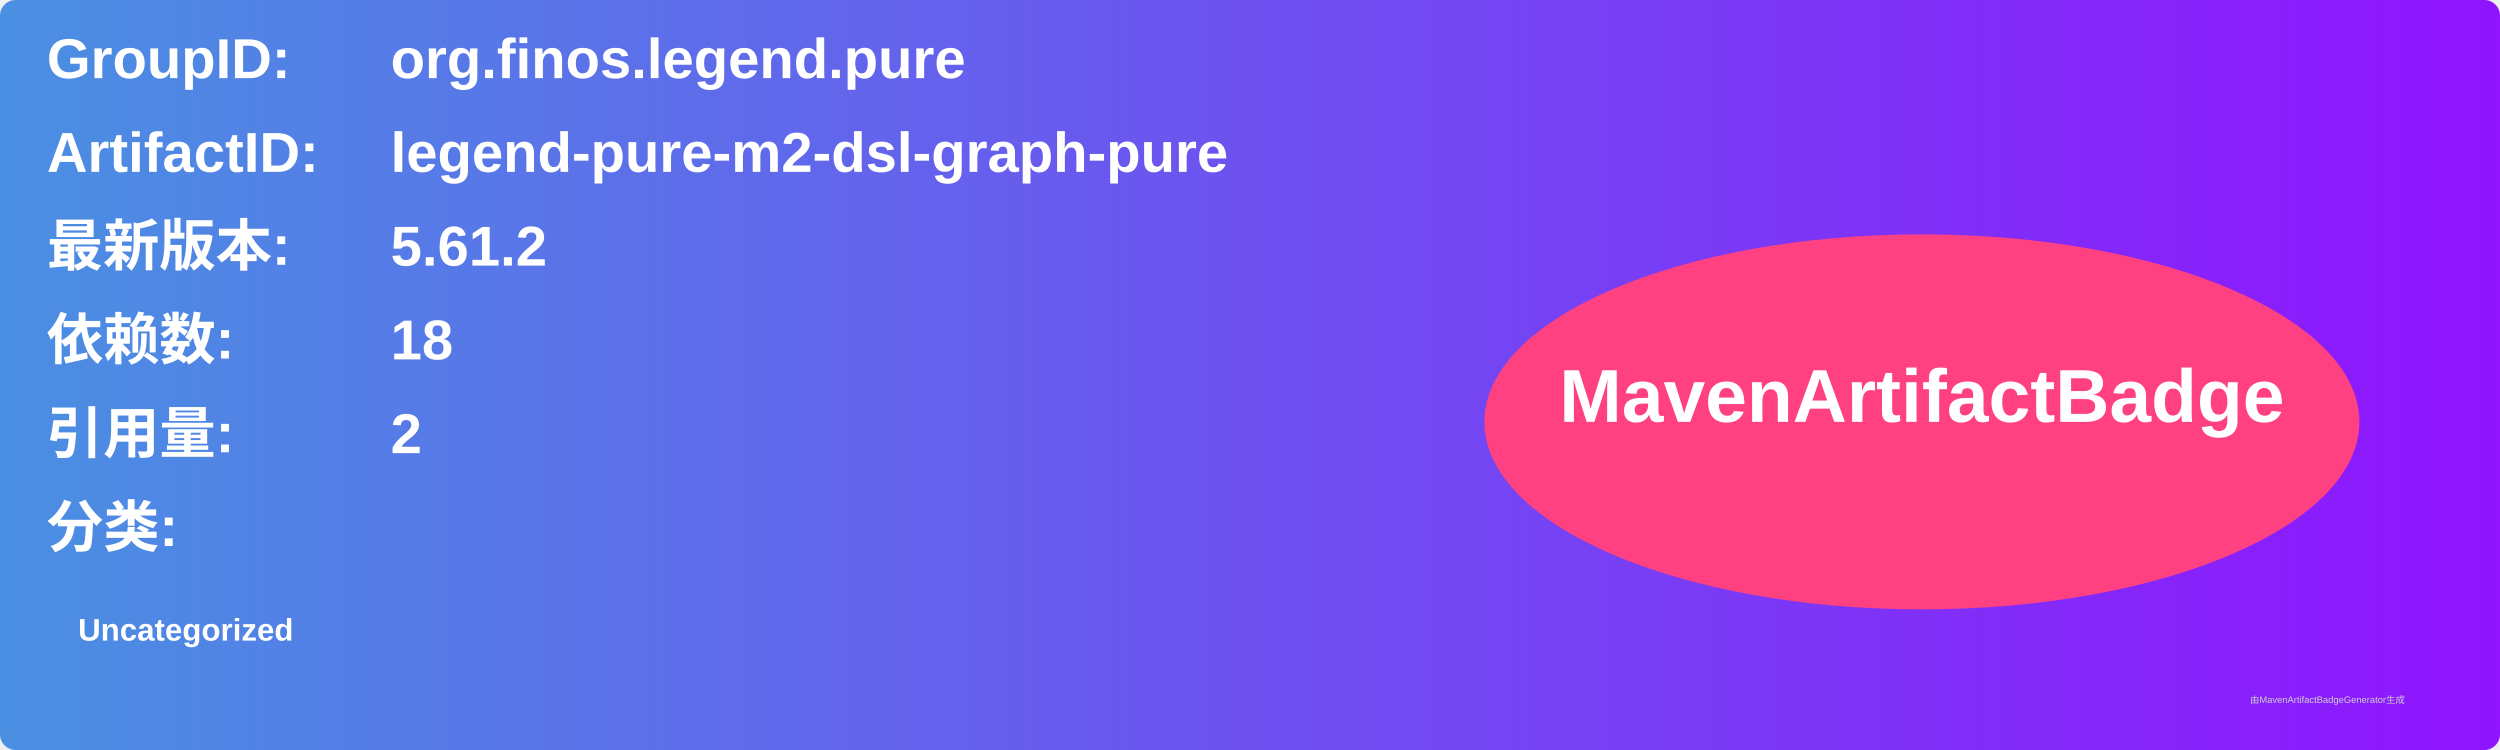
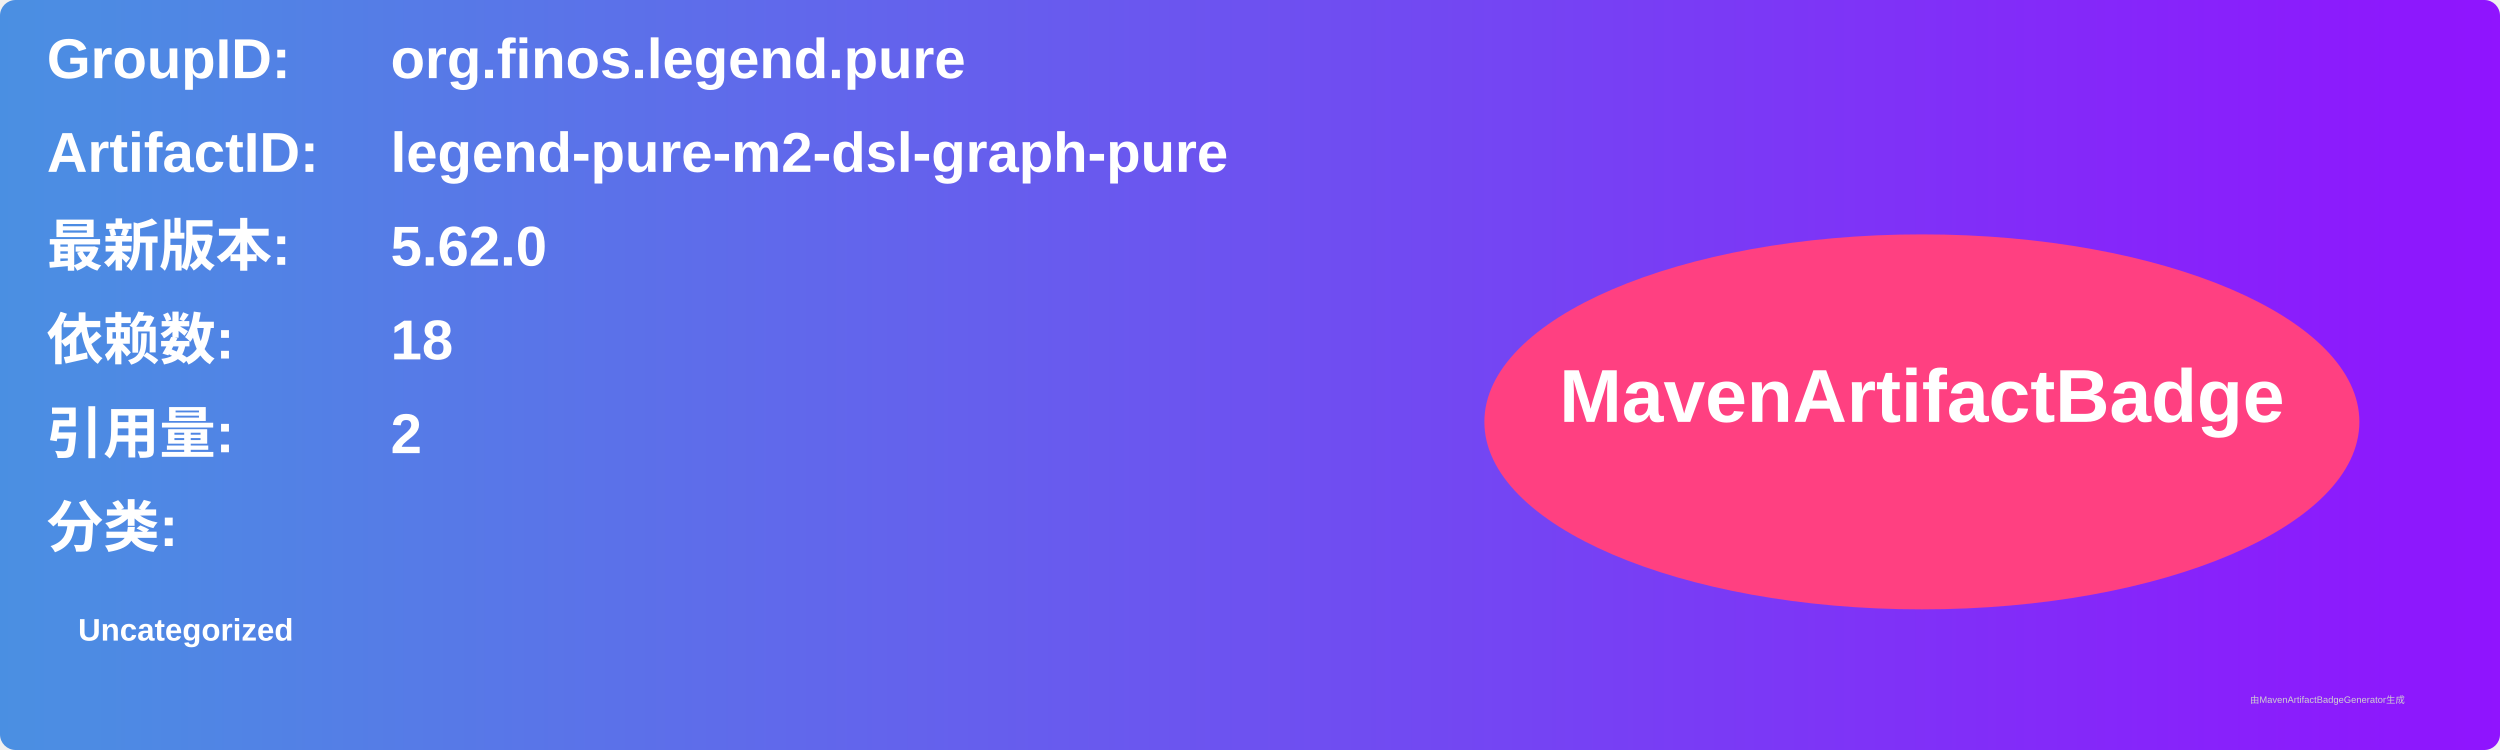
<svg xmlns="http://www.w3.org/2000/svg" width="800" height="240" viewBox="0 0 800 240">
  <linearGradient id="grad" x1="0%" y1="0%" x2="100%" y2="0%">
    <stop offset="0%" stop-color="#4a90e2" />
    <stop offset="100%" stop-color="#9013fe" />
  </linearGradient>
  <rect width="100%" height="100%" rx="5" ry="5" fill="url(#grad)" />
  <g transform="translate(15, 15)">
    <text x="0" y="10" font-family="Arial" font-size="18" fill="white" font-weight="bold" width="260">GroupID:</text>
    <text x="110" y="10" font-family="Arial" font-size="18" fill="white" font-weight="bold" width="460">org.finos.legend.pure</text>
    <text x="0" y="40" font-family="Arial" font-size="18" fill="white" font-weight="bold" width="260">ArtifactID:</text>
    <text x="110" y="40" font-family="Arial" font-size="18" fill="white" font-weight="bold" width="460">legend-pure-m2-dsl-graph-pure</text>
    <text x="0" y="70" font-family="Arial" font-size="18" fill="white" font-weight="bold">最新版本:</text>
    <text x="110" y="70" font-family="Arial" font-size="18" fill="white" font-weight="bold">
-       <tspan font-weight="bold">5.61.2</tspan>
+       <tspan font-weight="bold">5.62.0</tspan>
    </text>
    <text x="0" y="100" font-family="Arial" font-size="18" fill="white" font-weight="bold">依赖数: </text>
    <text x="110" y="100" font-family="Arial" font-size="18" fill="white">
      <tspan font-weight="bold">18</tspan>
    </text>
    <text x="0" y="130" font-family="Arial" font-size="18" fill="white" font-weight="bold">引用量: </text>
    <text x="110" y="130" font-family="Arial" font-size="18" fill="white">
      <tspan font-weight="bold">2</tspan>
    </text>
    <text x="0" y="160" font-family="Arial" font-size="18" fill="white" font-weight="bold">分类:</text>
    <text x="10" y="190" font-family="Arial" font-size="10" fill="white">
      <tspan font-weight="bold">Uncategorized</tspan>
    </text>
    <ellipse cx="600" cy="120" rx="140" ry="60" fill="#ff4081" />
    <text x="600" y="120" text-anchor="middle" font-family="Arial" font-size="24" fill="white" font-weight="bold">MavenArtifactBadge</text>
  </g>
  <text x="720" y="225" font-family="Arial" font-size="3" fill="#d0d0d0">由MavenArtifactBadgeGenerator生成</text>
</svg>
